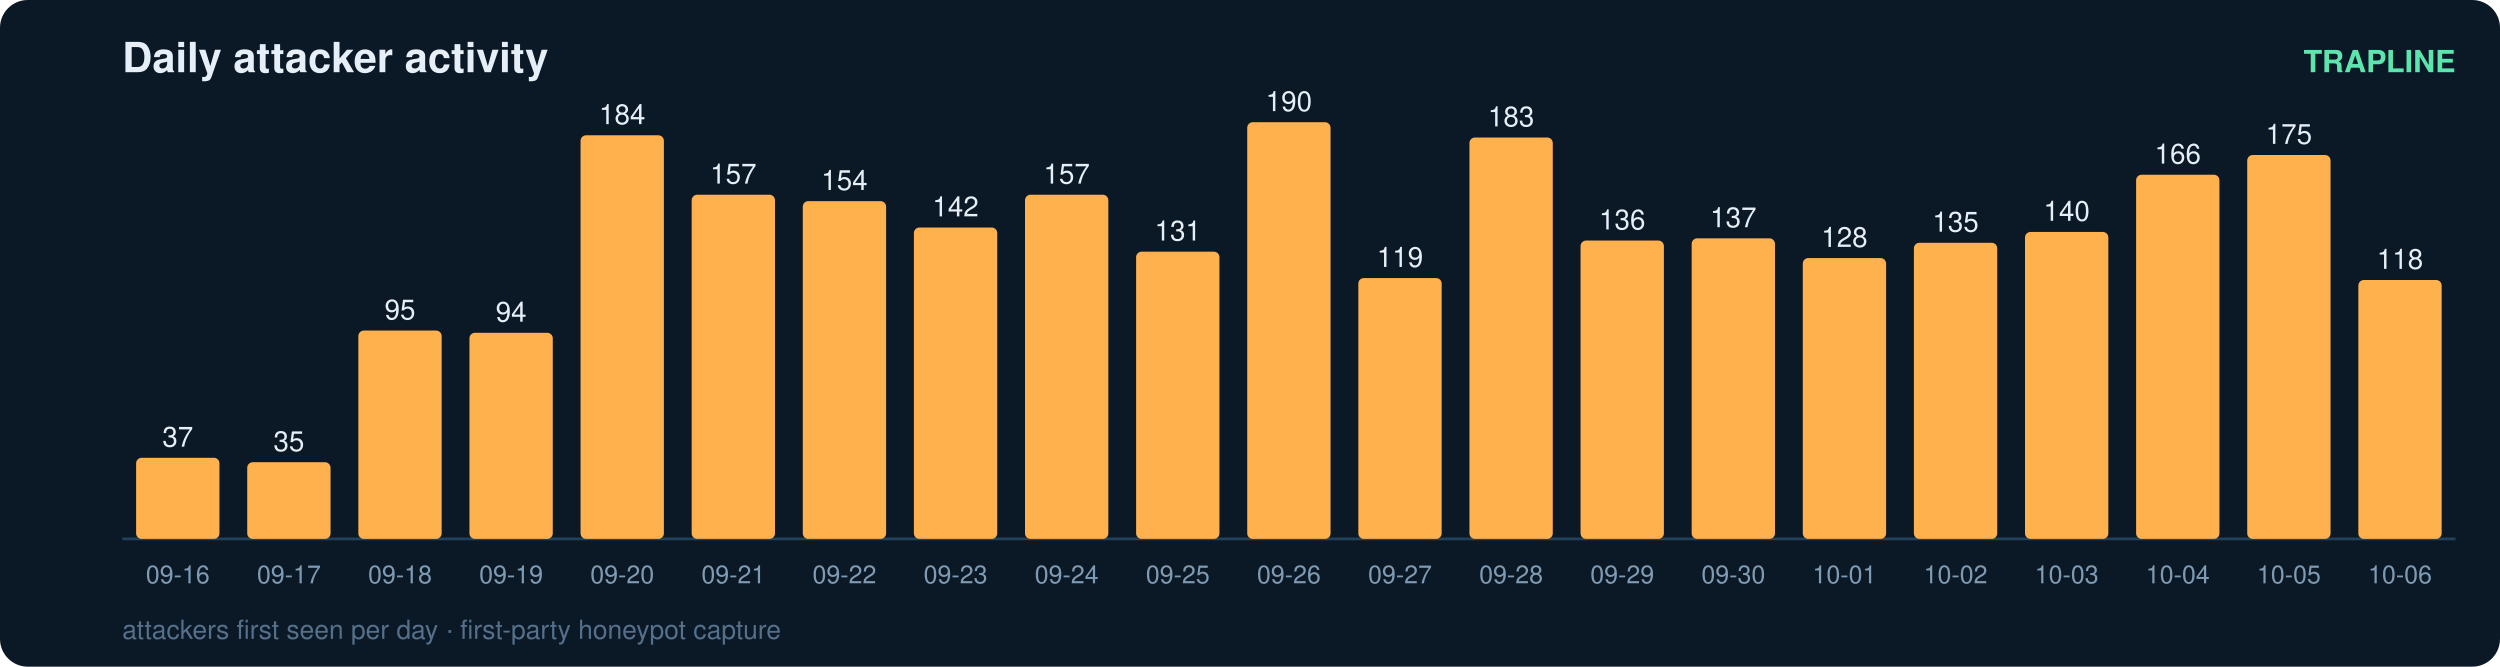
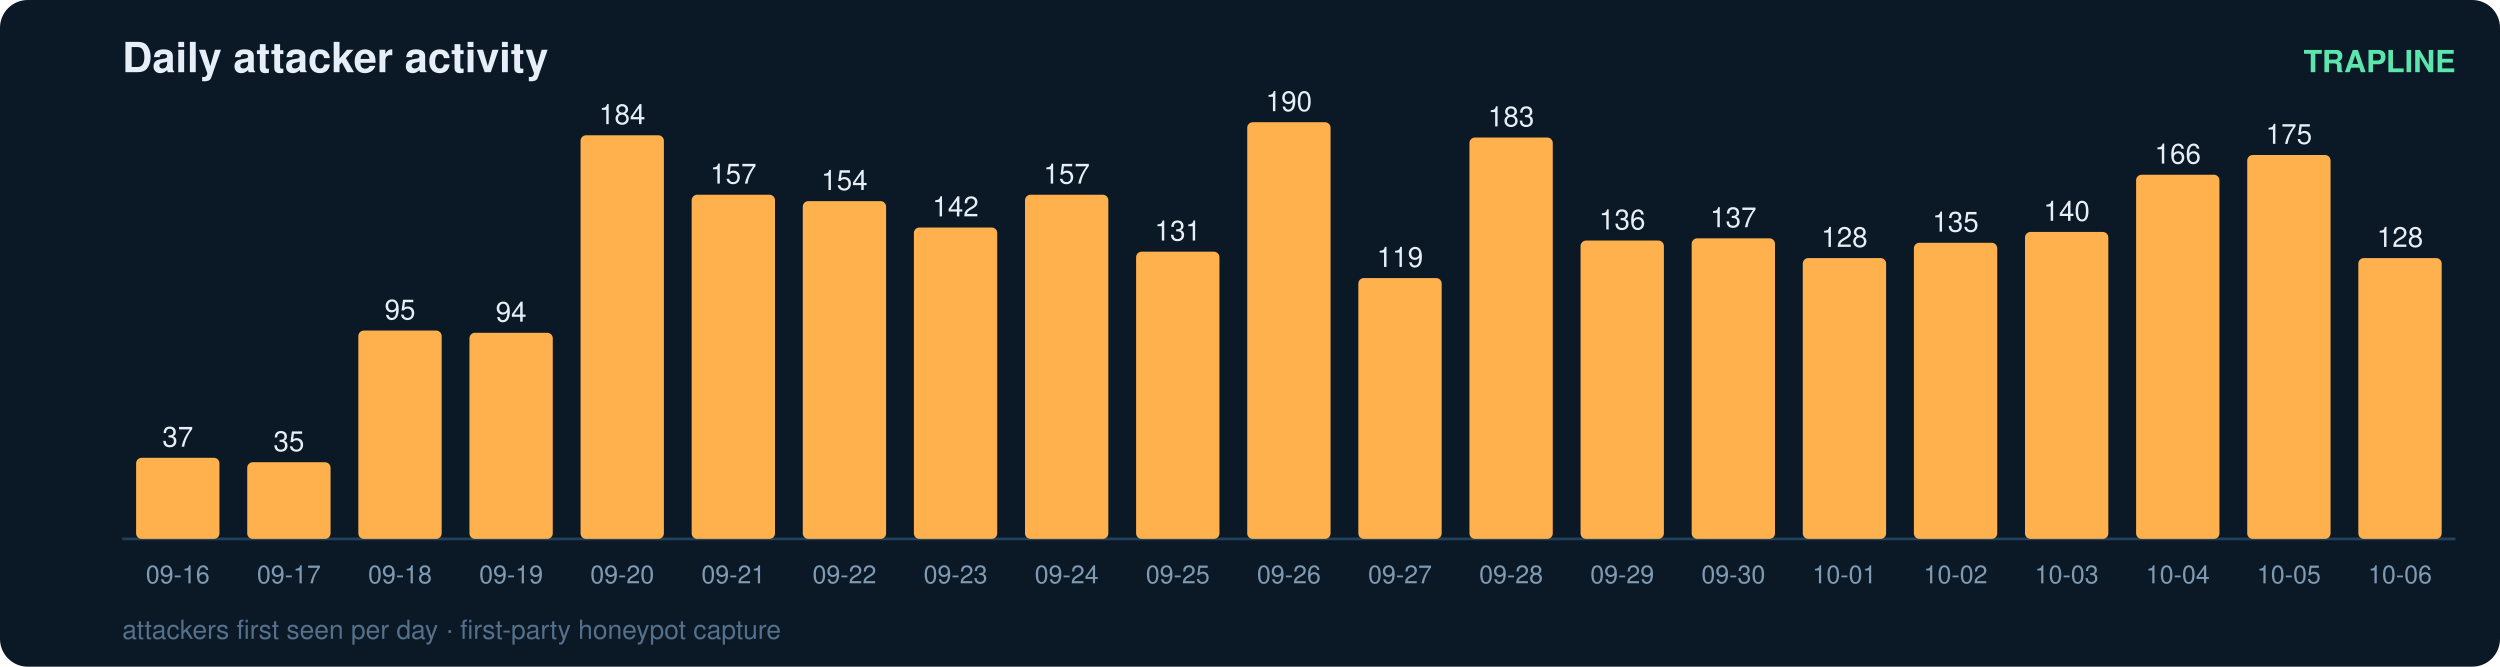
<svg xmlns="http://www.w3.org/2000/svg" width="900" height="240" viewBox="0 0 900 240" font-family="ui-sans-serif,Segoe UI,Helvetica,Arial">
  <rect width="900" height="240" rx="10" fill="#0b1826" />
  <text x="44" y="26" fill="#e6eff7" font-size="15" font-weight="700">Daily attacker activity</text>
  <text x="884" y="26" fill="#5ce6ad" font-size="11" text-anchor="end" font-weight="600">TRAPLINE</text>
  <line x1="44" y1="194" x2="884" y2="194" stroke="#22415a" stroke-width="1" />
  <rect x="49" y="164.8" width="30" height="29.2" rx="2" fill="#ffb14e" />
  <text x="64.0" y="160.8" fill="#e6eff7" font-size="10" text-anchor="middle" font-variant-numeric="tabular-nums">37</text>
  <text x="64.0" y="210.0" fill="#7f9bb3" font-size="9" text-anchor="middle">09-16</text>
  <rect x="89" y="166.4" width="30" height="27.6" rx="2" fill="#ffb14e" />
  <text x="104.0" y="162.4" fill="#e6eff7" font-size="10" text-anchor="middle" font-variant-numeric="tabular-nums">35</text>
  <text x="104.0" y="210.0" fill="#7f9bb3" font-size="9" text-anchor="middle">09-17</text>
  <rect x="129" y="119.0" width="30" height="75.0" rx="2" fill="#ffb14e" />
  <text x="144.0" y="115.0" fill="#e6eff7" font-size="10" text-anchor="middle" font-variant-numeric="tabular-nums">95</text>
  <text x="144.0" y="210.0" fill="#7f9bb3" font-size="9" text-anchor="middle">09-18</text>
  <rect x="169" y="119.8" width="30" height="74.2" rx="2" fill="#ffb14e" />
  <text x="184.0" y="115.8" fill="#e6eff7" font-size="10" text-anchor="middle" font-variant-numeric="tabular-nums">94</text>
  <text x="184.0" y="210.0" fill="#7f9bb3" font-size="9" text-anchor="middle">09-19</text>
  <rect x="209" y="48.7" width="30" height="145.3" rx="2" fill="#ffb14e" />
  <text x="224.0" y="44.7" fill="#e6eff7" font-size="10" text-anchor="middle" font-variant-numeric="tabular-nums">184</text>
  <text x="224.0" y="210.0" fill="#7f9bb3" font-size="9" text-anchor="middle">09-20</text>
  <rect x="249" y="70.1" width="30" height="123.9" rx="2" fill="#ffb14e" />
  <text x="264.0" y="66.1" fill="#e6eff7" font-size="10" text-anchor="middle" font-variant-numeric="tabular-nums">157</text>
  <text x="264.0" y="210.0" fill="#7f9bb3" font-size="9" text-anchor="middle">09-21</text>
  <rect x="289" y="72.4" width="30" height="121.6" rx="2" fill="#ffb14e" />
  <text x="304.0" y="68.4" fill="#e6eff7" font-size="10" text-anchor="middle" font-variant-numeric="tabular-nums">154</text>
  <text x="304.0" y="210.0" fill="#7f9bb3" font-size="9" text-anchor="middle">09-22</text>
  <rect x="329" y="81.9" width="30" height="112.1" rx="2" fill="#ffb14e" />
  <text x="344.0" y="77.9" fill="#e6eff7" font-size="10" text-anchor="middle" font-variant-numeric="tabular-nums">142</text>
  <text x="344.0" y="210.0" fill="#7f9bb3" font-size="9" text-anchor="middle">09-23</text>
  <rect x="369" y="70.1" width="30" height="123.9" rx="2" fill="#ffb14e" />
  <text x="384.0" y="66.1" fill="#e6eff7" font-size="10" text-anchor="middle" font-variant-numeric="tabular-nums">157</text>
  <text x="384.0" y="210.0" fill="#7f9bb3" font-size="9" text-anchor="middle">09-24</text>
  <rect x="409" y="90.6" width="30" height="103.4" rx="2" fill="#ffb14e" />
  <text x="424.0" y="86.6" fill="#e6eff7" font-size="10" text-anchor="middle" font-variant-numeric="tabular-nums">131</text>
  <text x="424.0" y="210.0" fill="#7f9bb3" font-size="9" text-anchor="middle">09-25</text>
  <rect x="449" y="44.0" width="30" height="150.0" rx="2" fill="#ffb14e" />
  <text x="464.0" y="40.0" fill="#e6eff7" font-size="10" text-anchor="middle" font-variant-numeric="tabular-nums">190</text>
  <text x="464.0" y="210.0" fill="#7f9bb3" font-size="9" text-anchor="middle">09-26</text>
  <rect x="489" y="100.1" width="30" height="93.9" rx="2" fill="#ffb14e" />
  <text x="504.0" y="96.1" fill="#e6eff7" font-size="10" text-anchor="middle" font-variant-numeric="tabular-nums">119</text>
  <text x="504.0" y="210.0" fill="#7f9bb3" font-size="9" text-anchor="middle">09-27</text>
  <rect x="529" y="49.5" width="30" height="144.5" rx="2" fill="#ffb14e" />
  <text x="544.0" y="45.5" fill="#e6eff7" font-size="10" text-anchor="middle" font-variant-numeric="tabular-nums">183</text>
  <text x="544.0" y="210.0" fill="#7f9bb3" font-size="9" text-anchor="middle">09-28</text>
  <rect x="569" y="86.6" width="30" height="107.4" rx="2" fill="#ffb14e" />
  <text x="584.0" y="82.6" fill="#e6eff7" font-size="10" text-anchor="middle" font-variant-numeric="tabular-nums">136</text>
  <text x="584.0" y="210.0" fill="#7f9bb3" font-size="9" text-anchor="middle">09-29</text>
  <rect x="609" y="85.8" width="30" height="108.2" rx="2" fill="#ffb14e" />
  <text x="624.0" y="81.8" fill="#e6eff7" font-size="10" text-anchor="middle" font-variant-numeric="tabular-nums">137</text>
  <text x="624.0" y="210.0" fill="#7f9bb3" font-size="9" text-anchor="middle">09-30</text>
  <rect x="649" y="92.9" width="30" height="101.1" rx="2" fill="#ffb14e" />
  <text x="664.0" y="88.9" fill="#e6eff7" font-size="10" text-anchor="middle" font-variant-numeric="tabular-nums">128</text>
  <text x="664.0" y="210.0" fill="#7f9bb3" font-size="9" text-anchor="middle">10-01</text>
  <rect x="689" y="87.4" width="30" height="106.6" rx="2" fill="#ffb14e" />
  <text x="704.0" y="83.4" fill="#e6eff7" font-size="10" text-anchor="middle" font-variant-numeric="tabular-nums">135</text>
  <text x="704.0" y="210.0" fill="#7f9bb3" font-size="9" text-anchor="middle">10-02</text>
  <rect x="729" y="83.5" width="30" height="110.5" rx="2" fill="#ffb14e" />
  <text x="744.0" y="79.5" fill="#e6eff7" font-size="10" text-anchor="middle" font-variant-numeric="tabular-nums">140</text>
  <text x="744.0" y="210.0" fill="#7f9bb3" font-size="9" text-anchor="middle">10-03</text>
  <rect x="769" y="62.9" width="30" height="131.1" rx="2" fill="#ffb14e" />
  <text x="784.0" y="58.9" fill="#e6eff7" font-size="10" text-anchor="middle" font-variant-numeric="tabular-nums">166</text>
  <text x="784.0" y="210.0" fill="#7f9bb3" font-size="9" text-anchor="middle">10-04</text>
  <rect x="809" y="55.8" width="30" height="138.2" rx="2" fill="#ffb14e" />
  <text x="824.0" y="51.8" fill="#e6eff7" font-size="10" text-anchor="middle" font-variant-numeric="tabular-nums">175</text>
  <text x="824.0" y="210.0" fill="#7f9bb3" font-size="9" text-anchor="middle">10-05</text>
-   <rect x="849" y="100.8" width="30" height="93.2" rx="2" fill="#ffb14e" />
-   <text x="864.0" y="96.8" fill="#e6eff7" font-size="10" text-anchor="middle" font-variant-numeric="tabular-nums">118</text>
+   <rect x="849" y="92.9" width="30" height="101.1" rx="2" fill="#ffb14e" />
+   <text x="864.0" y="88.9" fill="#e6eff7" font-size="10" text-anchor="middle" font-variant-numeric="tabular-nums">128</text>
  <text x="864.0" y="210.0" fill="#7f9bb3" font-size="9" text-anchor="middle">10-06</text>
  <text x="44" y="230" fill="#54708a" font-size="9.5">attackers first seen per day · first-party honeypot capture</text>
</svg>
